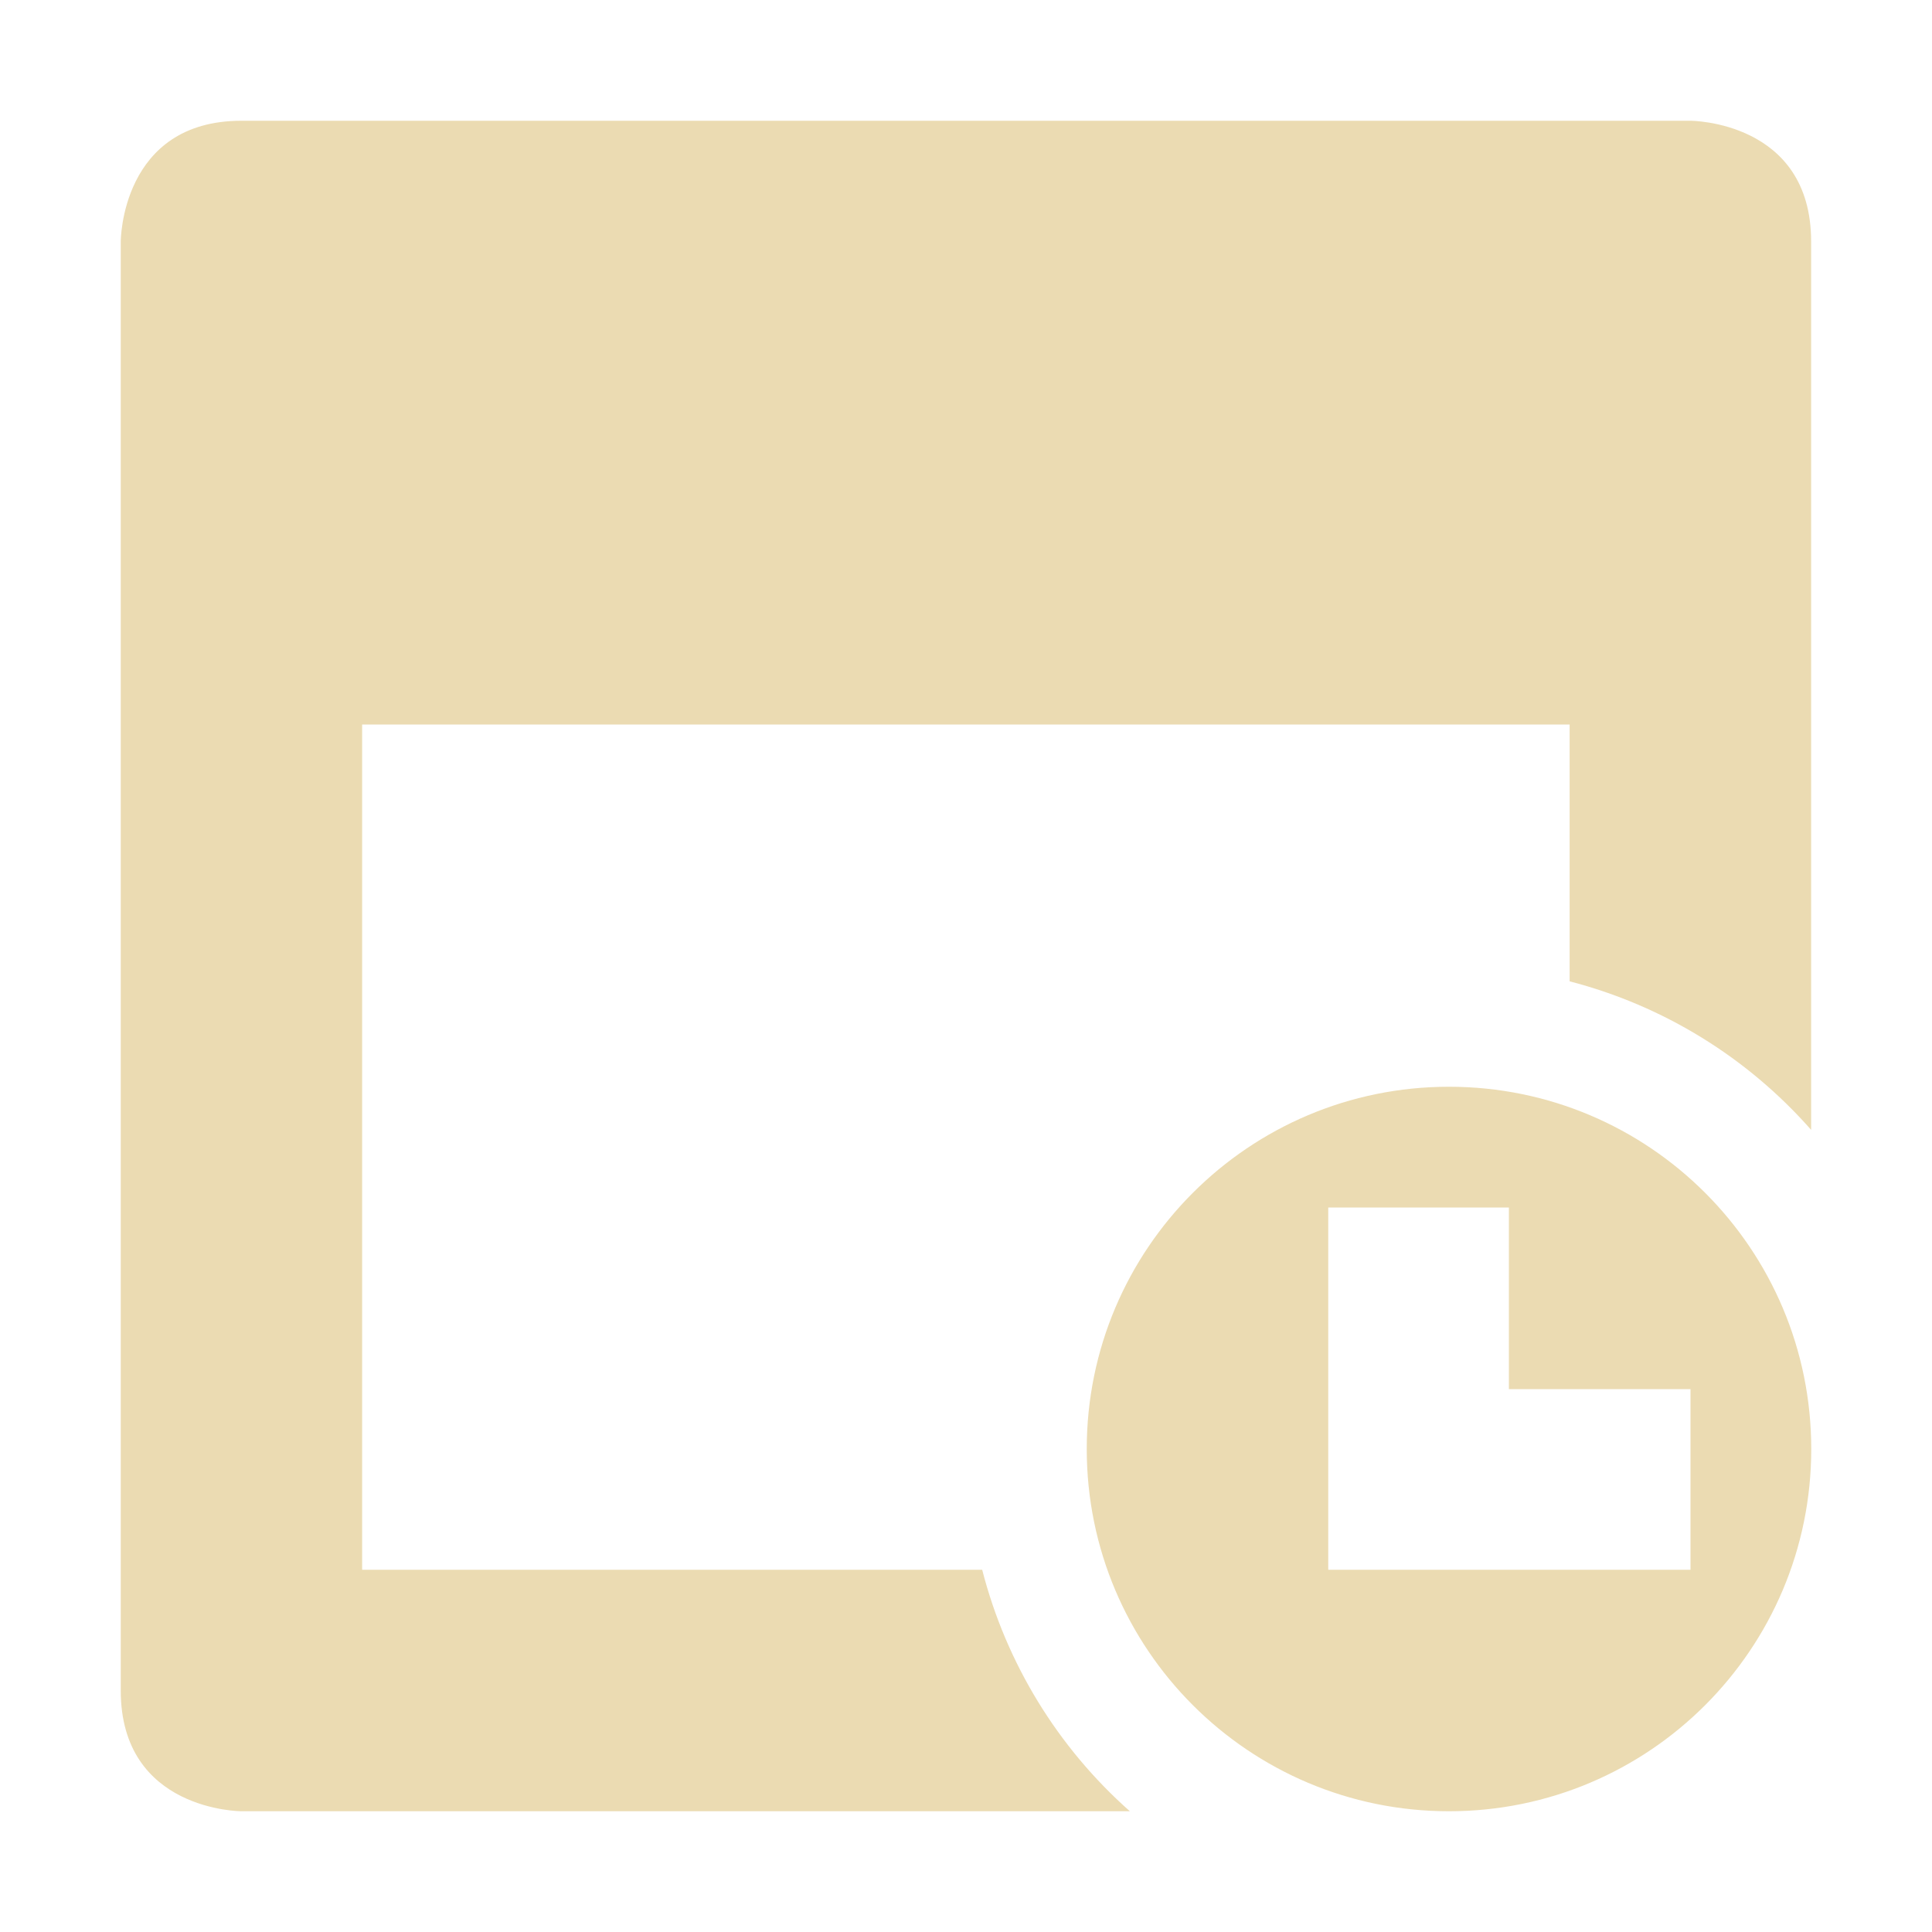
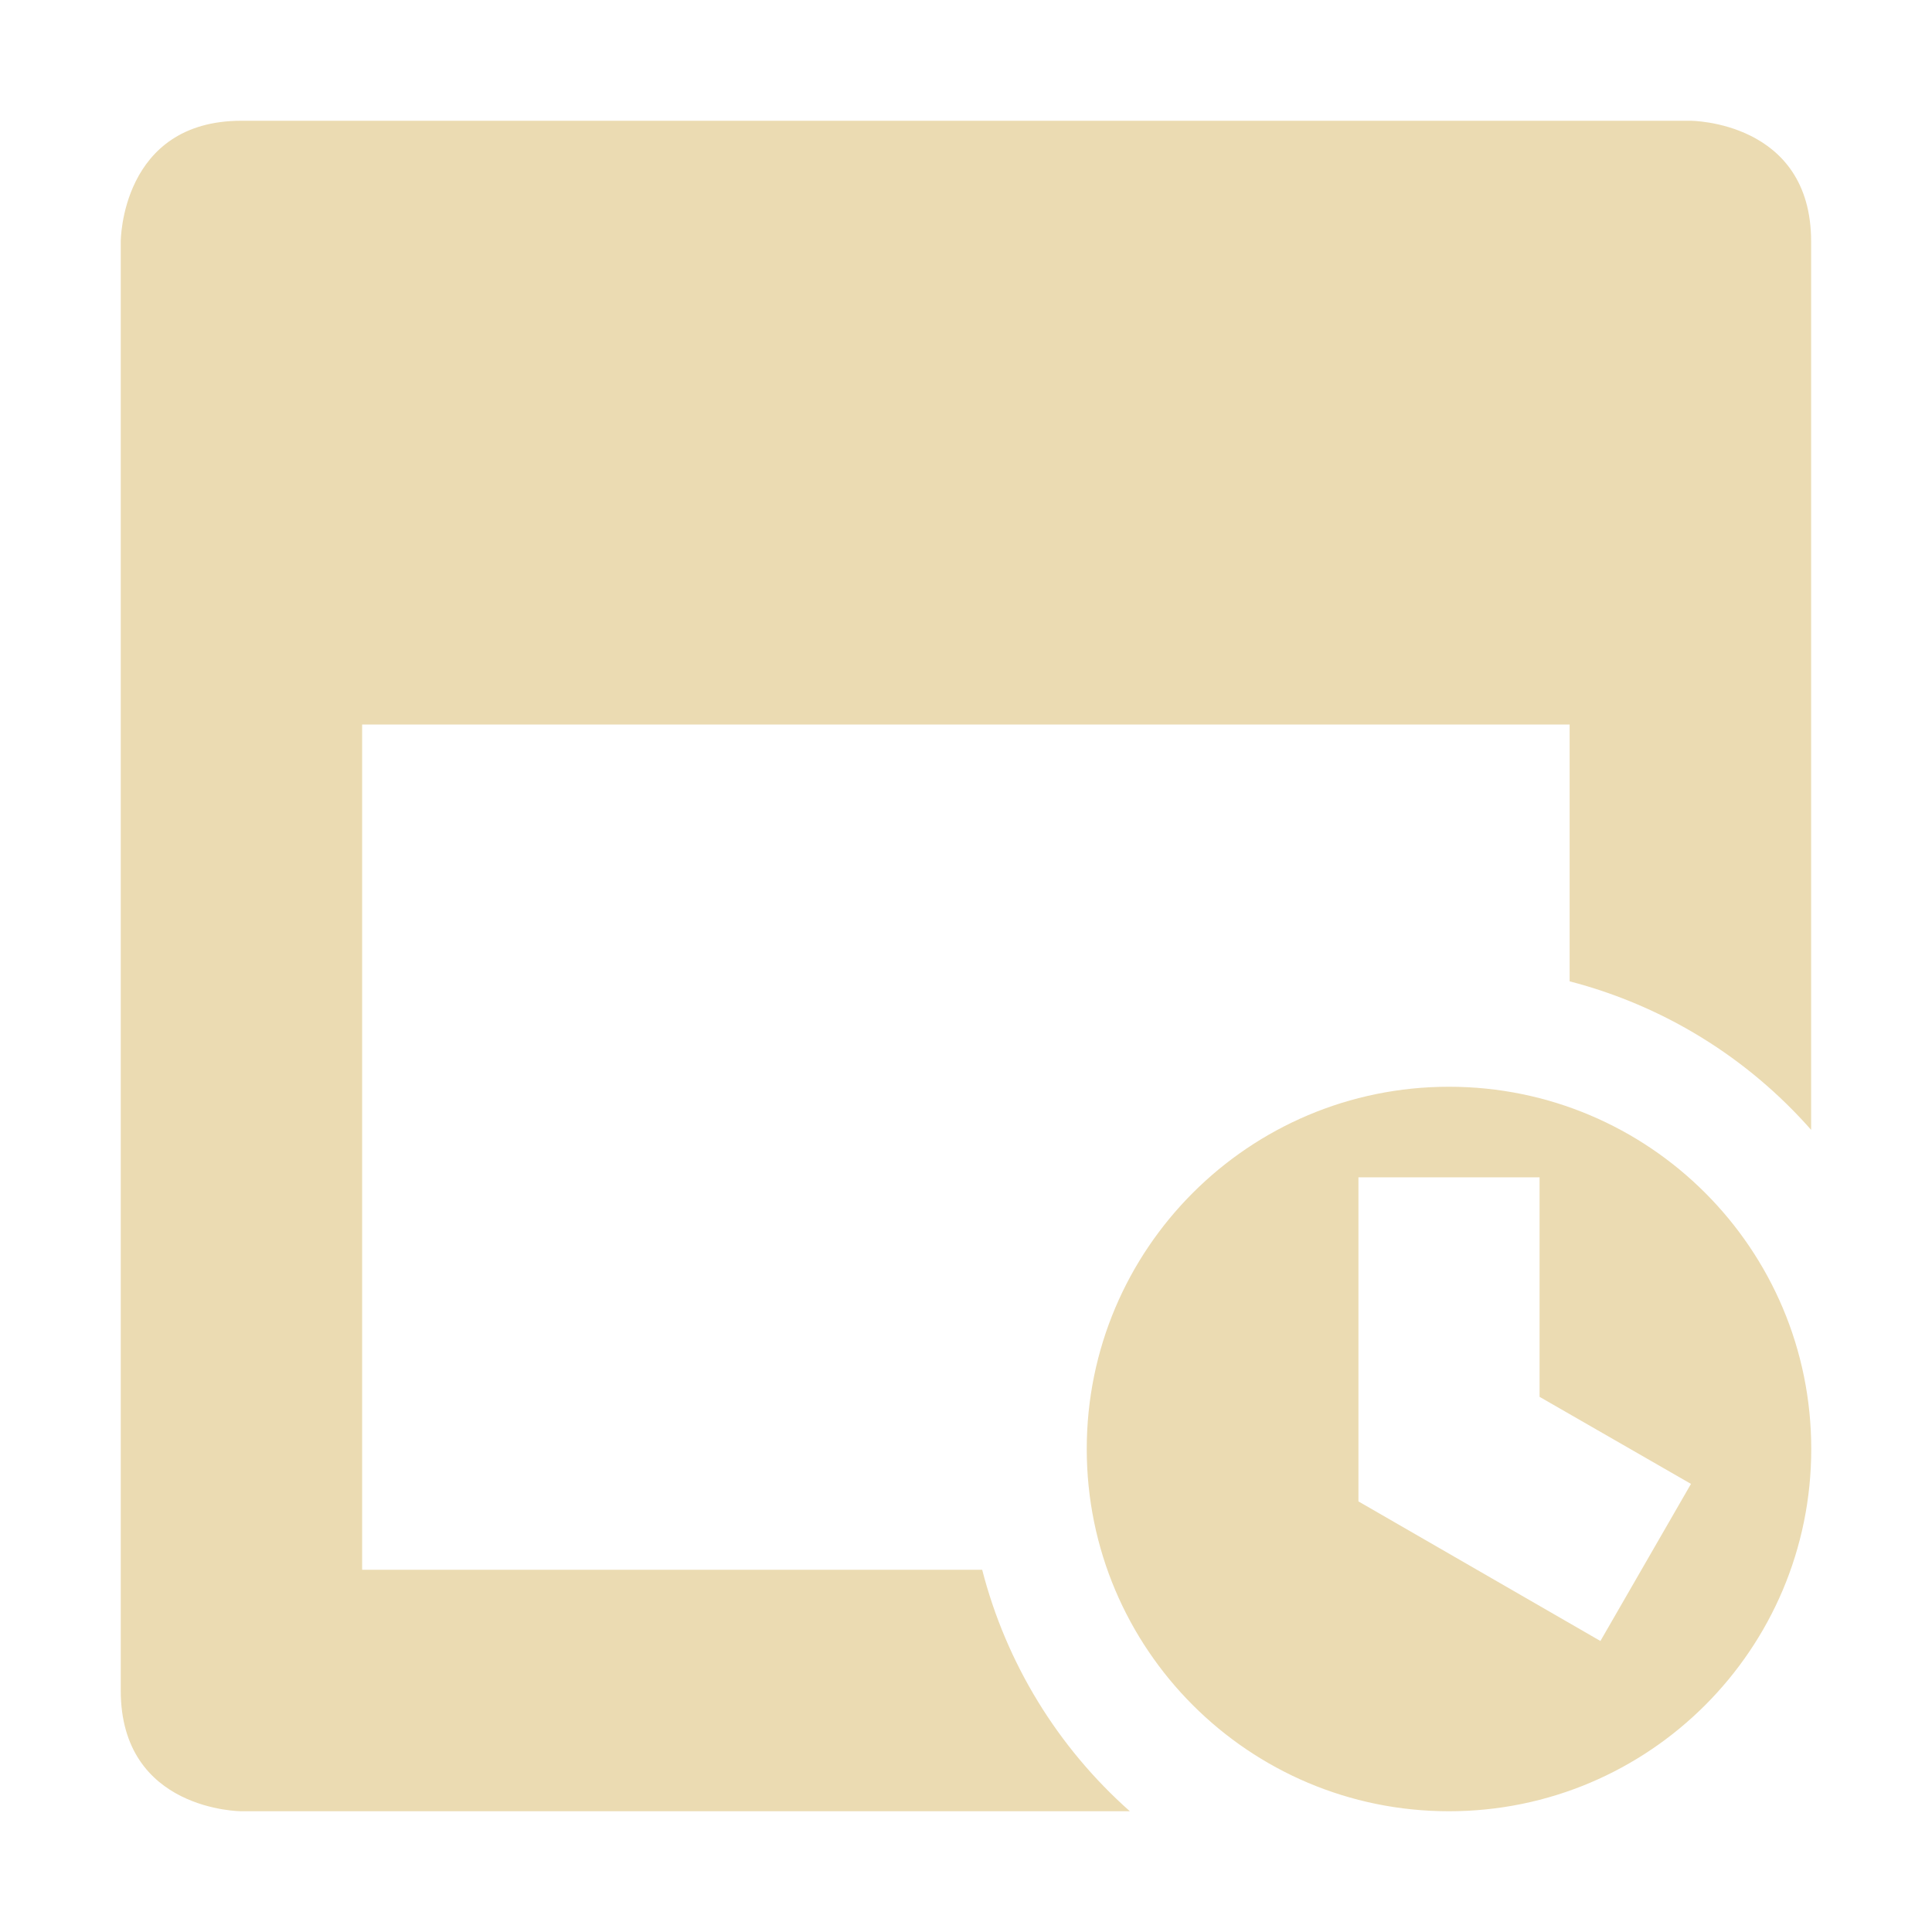
<svg xmlns="http://www.w3.org/2000/svg" width="16" height="16" version="1.1" viewBox="0 0 16 16">
  <defs>
    <style type="text/css">.ColorScheme-Text { color:#ebdbb2; } .ColorScheme-Highlight { color:#458588; }</style>
  </defs>
-   <path class="ColorScheme-Text" d="m2 1c-1 0-1 1-1 1v12c0 1 1 1 1 1h7.357a4 4 0 0 1-1.223-2h-5.135v-7h10v2.127a4 4 0 0 1 2 1.23v-7.357c0-1-1-1-1-1h-12zm10 8c-1.657 0-3 1.343-3 3s1.343 3 3 3 3-1.343 3-3-1.343-3-3-3zm-1 1h1.496v1.504h1.504v1.496h-1.504-1.496v-1.496-1.504z" fill="currentColor" />
+   <path class="ColorScheme-Text" d="m2 1c-1 0-1 1-1 1v12c0 1 1 1 1 1h7.357c-0.598-0.53-1.024-1.226-1.223-2h-5.135v-7h10v2.127c0.775 0.201 1.471 0.629 2 1.23v-7.357c0-1-1-1-1-1h-12zm10 8c-1.657 0-3 1.343-3 3s1.343 3 3 3 3-1.343 3-3-1.343-3-3-3zm-0.75 0.75h1.5v1.818l1.254 0.721-0.75 1.301-2.004-1.156z" fill="currentColor" />
</svg>
